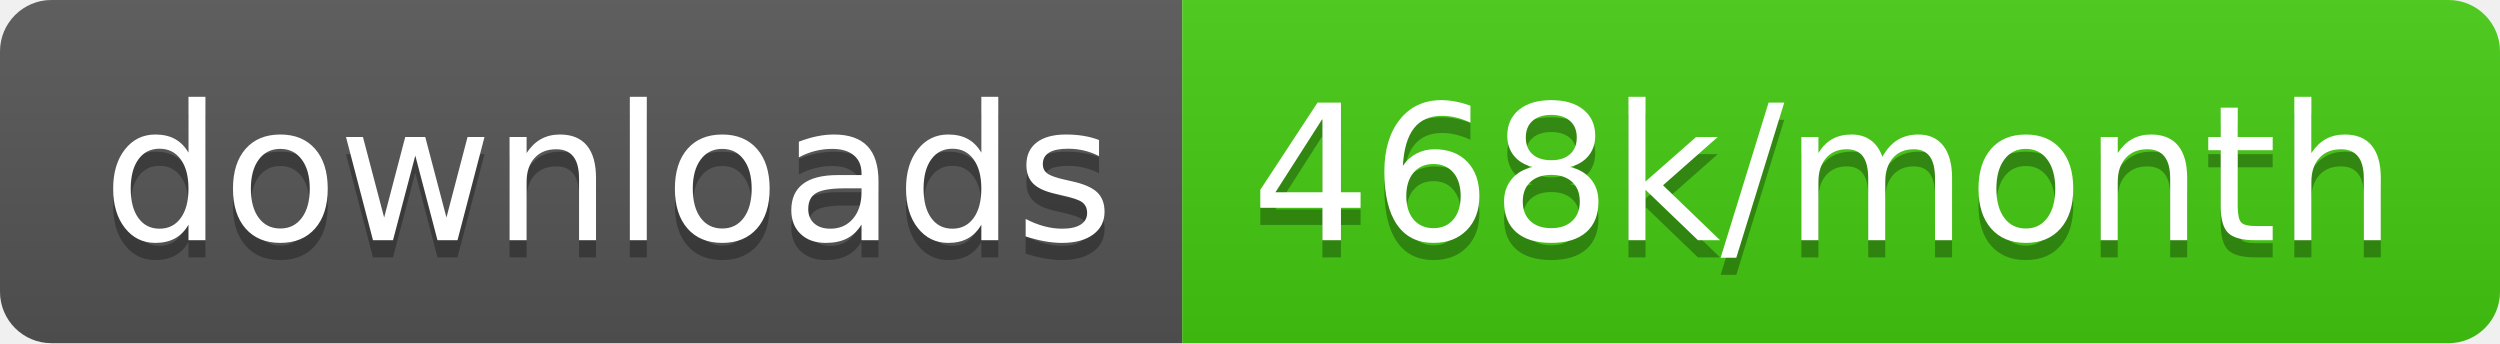
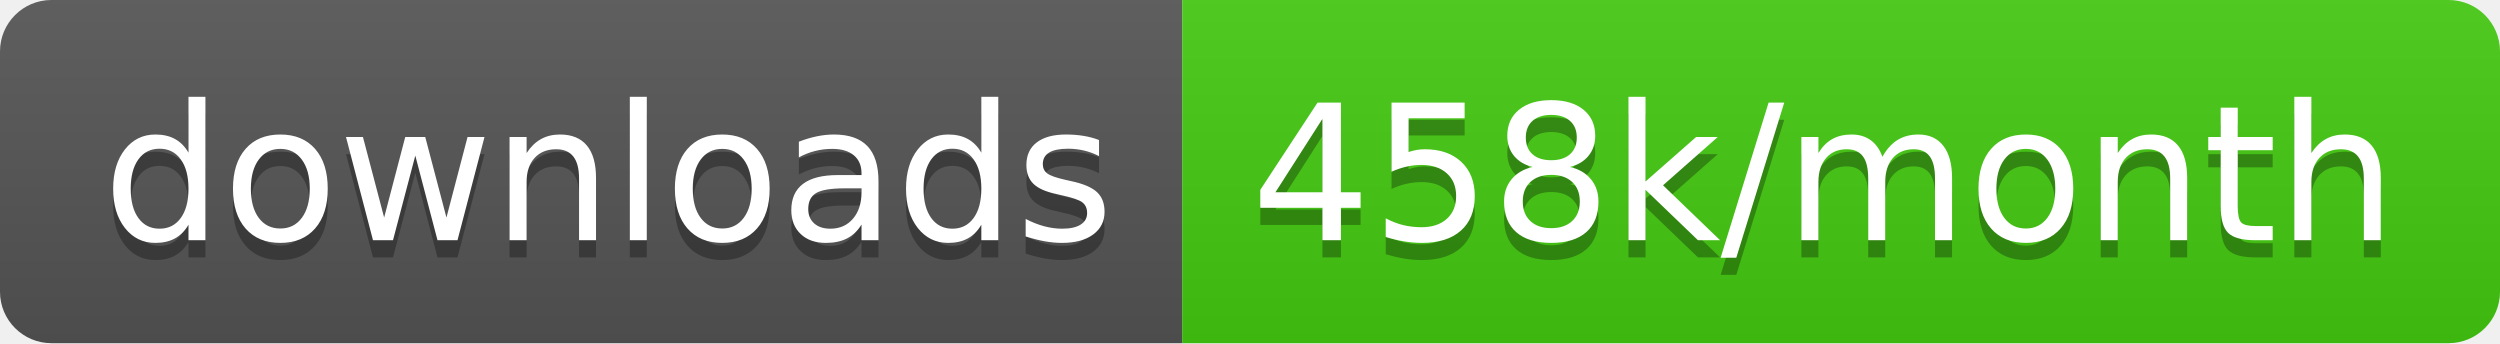
<svg xmlns="http://www.w3.org/2000/svg" width="145.7" height="20">
  <linearGradient id="smooth" x2="0" y2="100%">
    <stop offset="0" stop-color="#bbb" stop-opacity=".1" />
    <stop offset="1" stop-opacity=".1" />
  </linearGradient>
  <clipPath id="round">
    <rect width="145.7" height="20" rx="3" fill="#fff" />
  </clipPath>
  <g clip-path="url(#round)">
    <rect width="68.9" height="20" fill="#555" />
    <rect x="68.9" width="76.8" height="20" fill="#4c1" />
    <rect width="145.7" height="20" fill="url(#smooth)" />
  </g>
  <g fill="#fff" text-anchor="middle" font-family="DejaVu Sans,Verdana,Geneva,sans-serif" font-size="110">
    <text x="354.5" y="150" fill="#010101" fill-opacity=".3" transform="scale(0.1)" textLength="589.0" lengthAdjust="spacing">downloads</text>
    <text x="354.5" y="140" transform="scale(0.1)" textLength="589.0" lengthAdjust="spacing">downloads</text>
-     <text x="1063.0" y="150" fill="#010101" fill-opacity=".3" transform="scale(0.1)" textLength="668.0" lengthAdjust="spacing">468k/month</text>
-     <text x="1063.0" y="140" transform="scale(0.1)" textLength="668.0" lengthAdjust="spacing">468k/month</text>
+     <text x="1063.0" y="150" fill="#010101" fill-opacity=".3" transform="scale(0.1)" textLength="668.0" lengthAdjust="spacing">458k/month</text>
+     <text x="1063.0" y="140" transform="scale(0.1)" textLength="668.0" lengthAdjust="spacing">458k/month</text>
  </g>
</svg>
